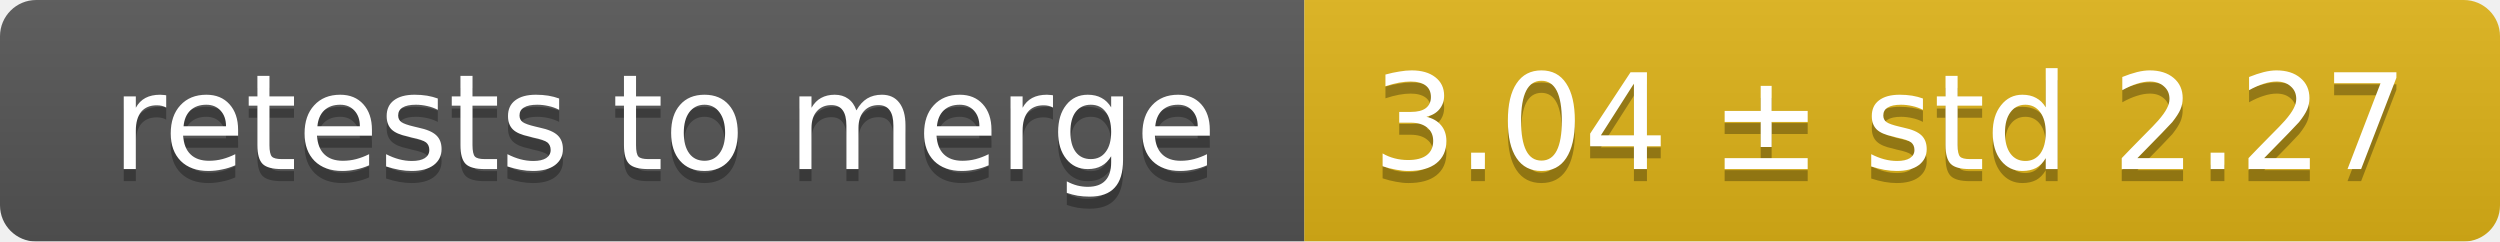
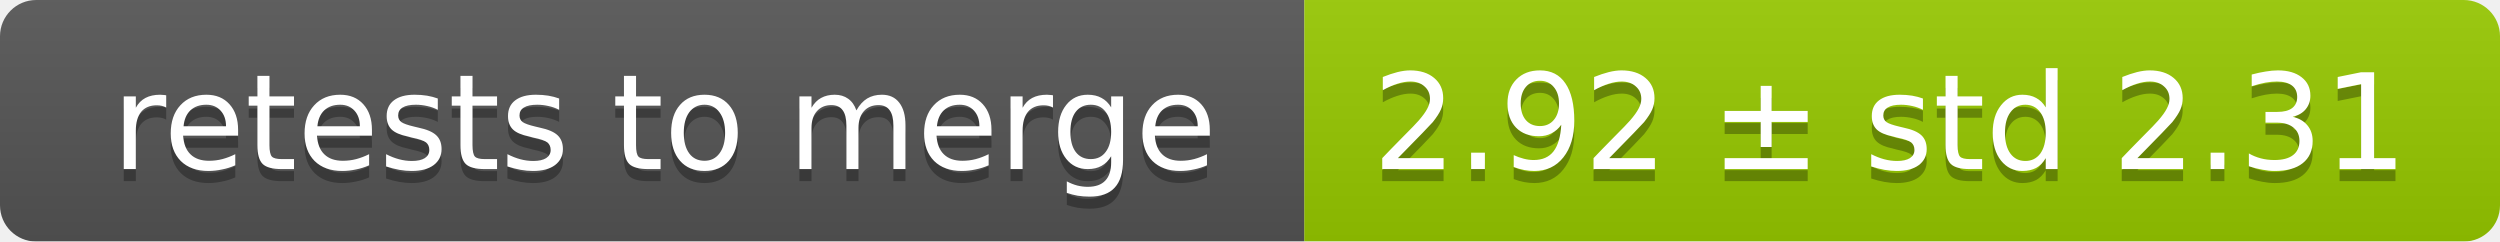
<svg xmlns="http://www.w3.org/2000/svg" width="207" height="20">
  <linearGradient id="smooth" x2="0" y2="100%">
    <stop offset="0" stop-color="#bbb" stop-opacity=".1" />
    <stop offset="1" stop-opacity=".1" />
  </linearGradient>
  <mask id="round">
    <rect width="207" height="20" rx="3" fill="#fff" />
  </mask>
  <g mask="url(#round)">
    <rect width="108" height="20" fill="#555" />
-     <rect x="108" width="99" height="20" fill="#dfb317" />
+     <rect x="108" width="99" height="20" fill="#97ca00" />
    <rect width="207" height="20" fill="url(#smooth)" />
  </g>
  <g fill="#fff" text-anchor="middle" font-family="DejaVu Sans,Verdana,Geneva,sans-serif" font-size="11">
    <text x="55" y="15" fill="#010101" fill-opacity=".3">retests to merge</text>
    <text x="55" y="14">retests to merge</text>
-     <text x="156.5" y="15" fill="#010101" fill-opacity=".3">3.04 ± std 2.27</text>
-     <text x="156.5" y="14">3.04 ± std 2.27</text>
+     <text x="156.5" y="15" fill="#010101" fill-opacity=".3">2.92 ± std 2.31</text>
+     <text x="156.5" y="14">2.92 ± std 2.31</text>
  </g>
</svg>
